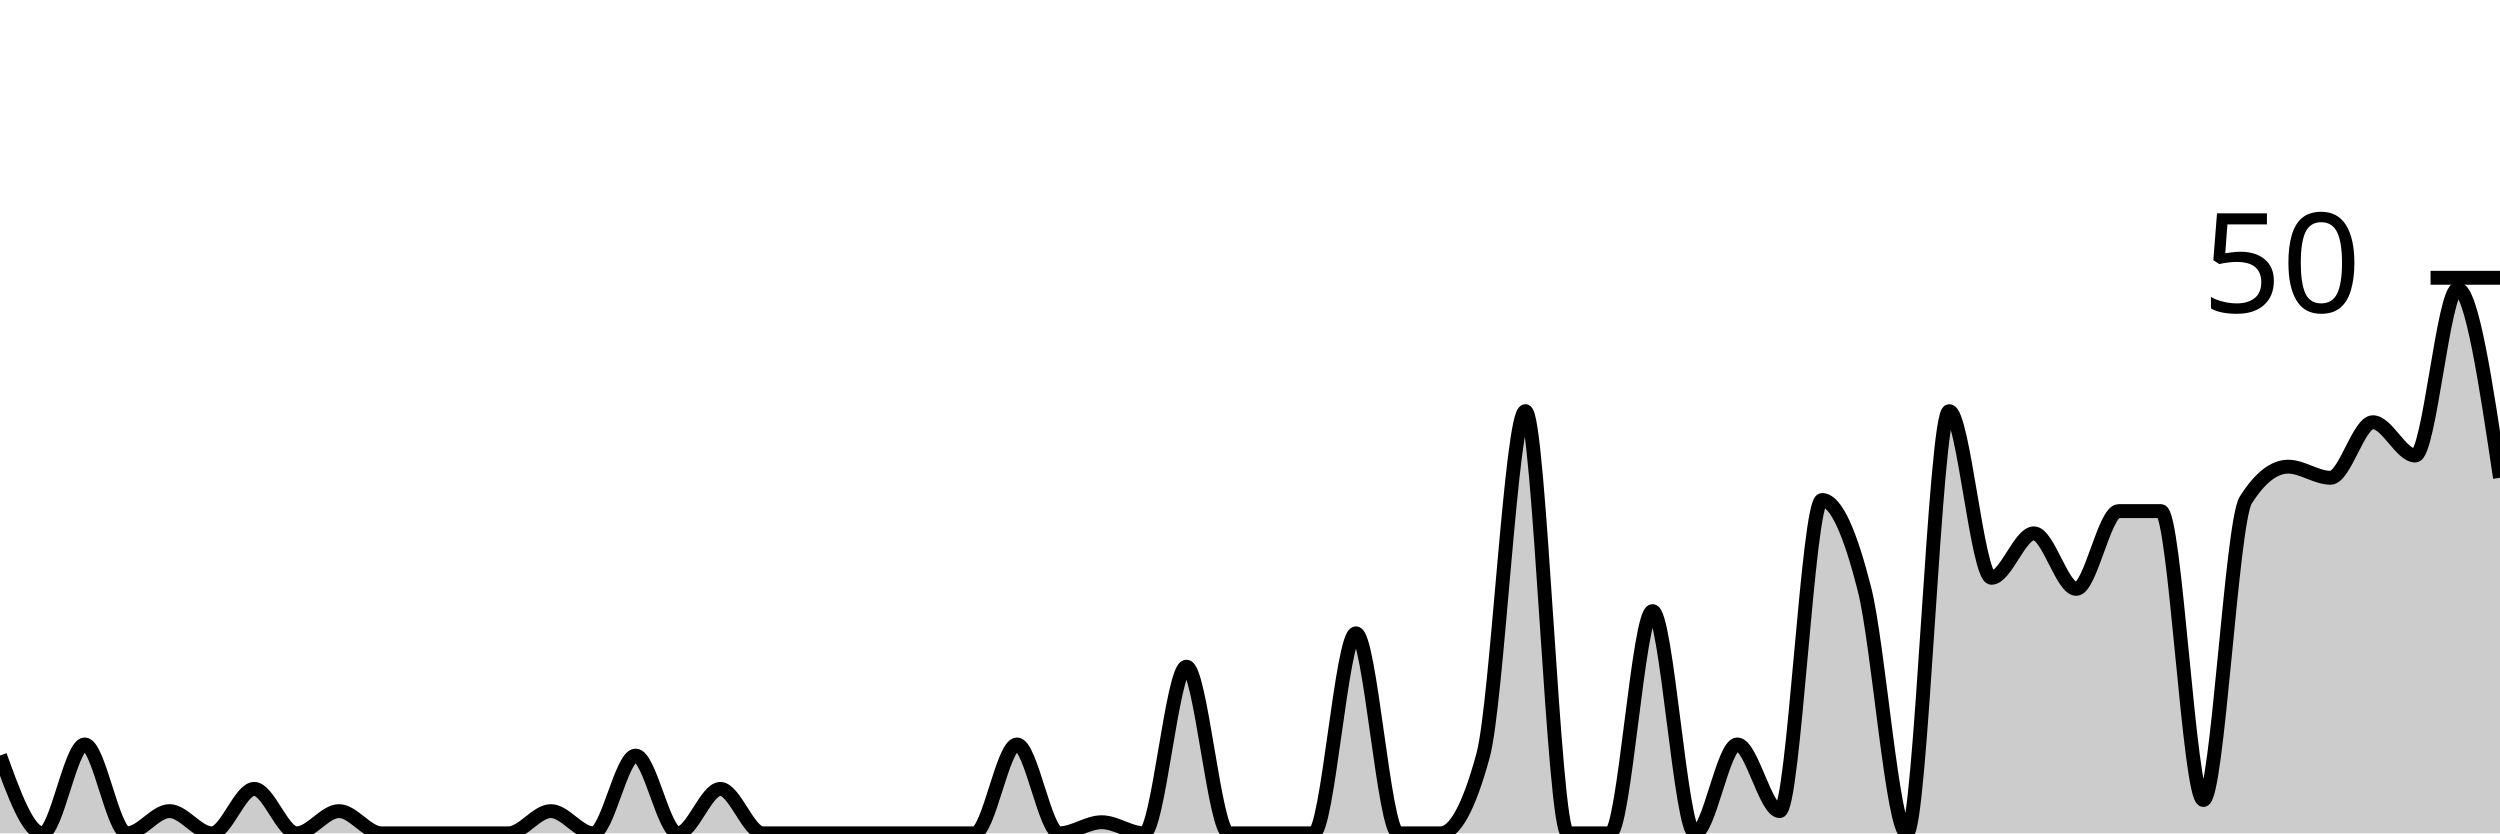
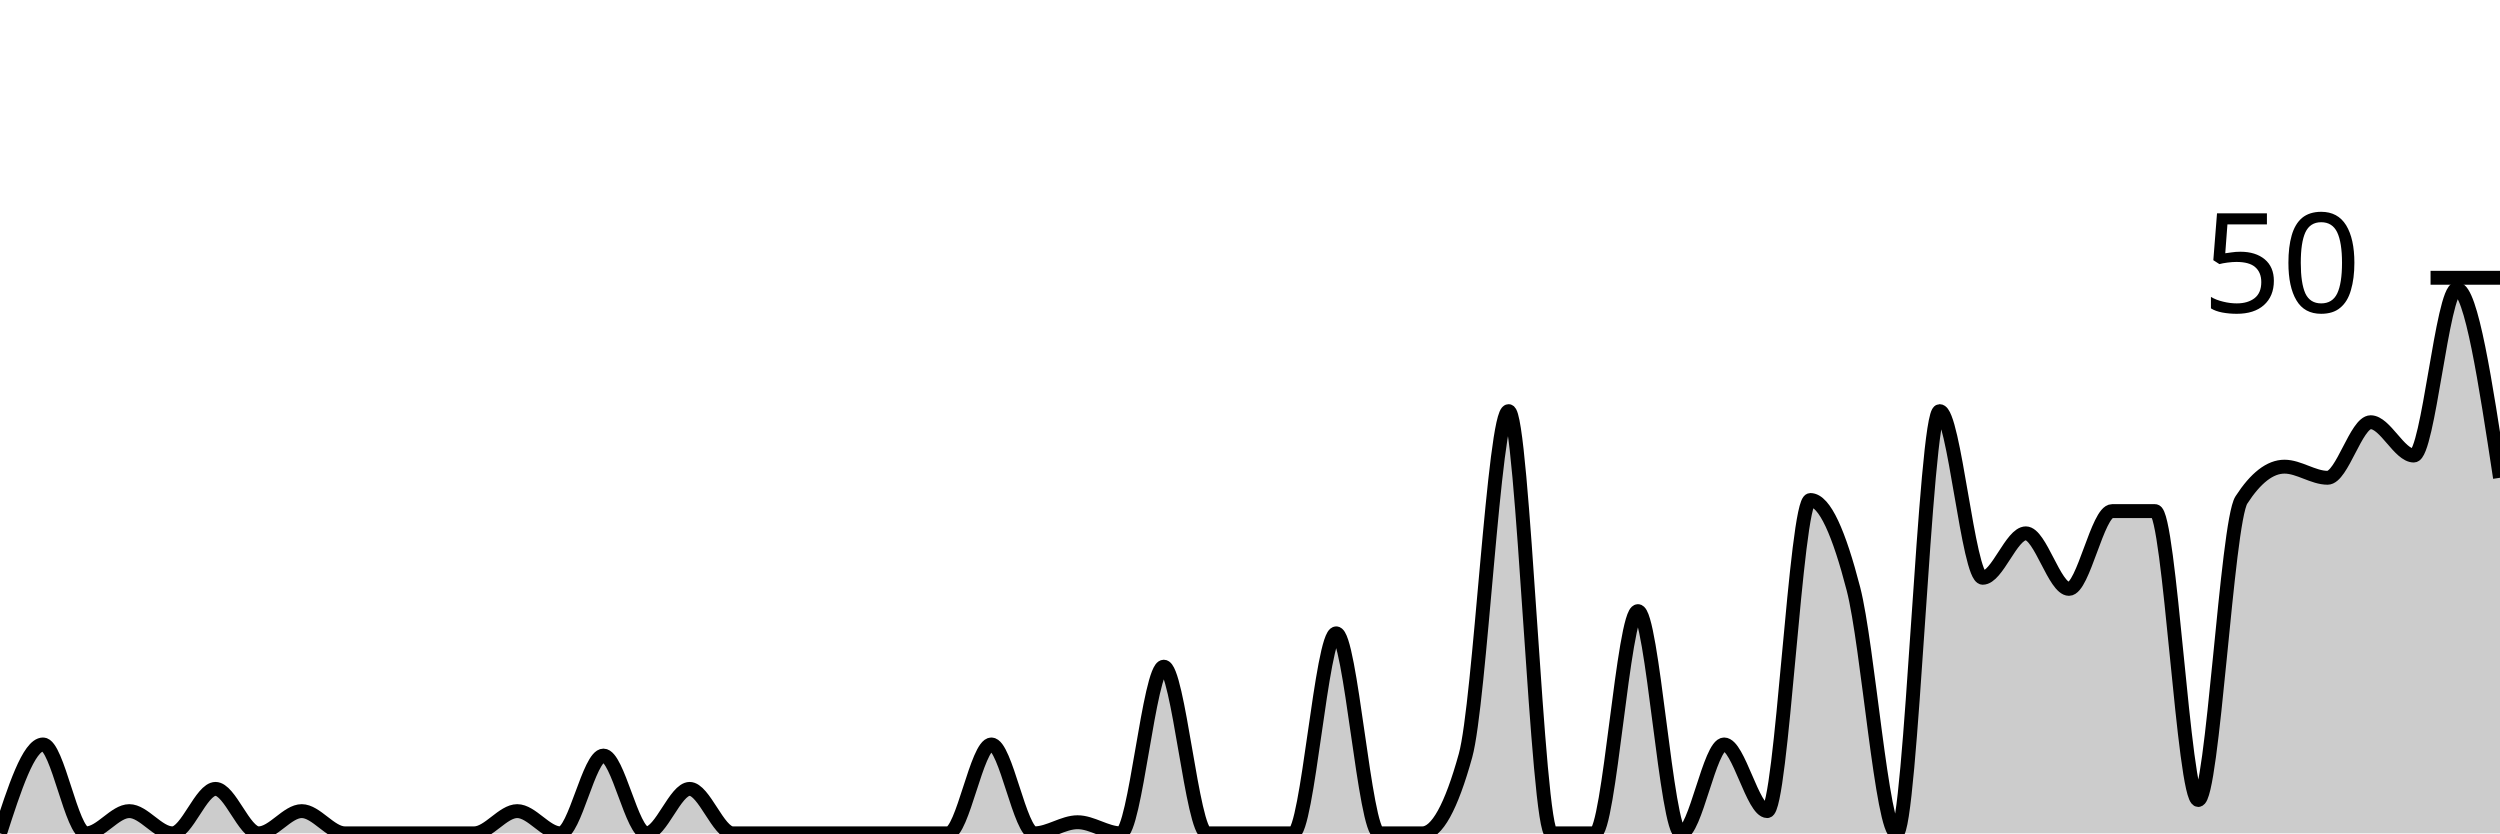
<svg xmlns="http://www.w3.org/2000/svg" viewBox="0 0 180 60">
  <g transform="translate(0,20)">
-     <path class="area" fill="rgba(0, 0, 0, 0.2)" d="M0,34.4C1.017,37.2,2.034,40,3.051,40C4.068,40,5.085,33.6,6.102,33.6C7.119,33.6,8.136,40,9.153,40C10.169,40,11.186,38.4,12.203,38.4C13.22,38.4,14.237,40,15.254,40C16.271,40,17.288,36.8,18.305,36.8C19.322,36.8,20.339,40,21.356,40C22.373,40,23.39,38.4,24.407,38.4C25.424,38.4,26.441,40,27.458,40C28.475,40,29.492,40,30.508,40C31.525,40,32.542,40,33.559,40C34.576,40,35.593,40,36.61,40C37.627,40,38.644,38.4,39.661,38.4C40.678,38.4,41.695,40,42.712,40C43.729,40,44.746,34.4,45.763,34.4C46.78,34.4,47.797,40,48.814,40C49.831,40,50.847,36.8,51.864,36.8C52.881,36.8,53.898,40,54.915,40C55.932,40,56.949,40,57.966,40C58.983,40,60,40,61.017,40C62.034,40,63.051,40,64.068,40C65.085,40,66.102,40,67.119,40C68.136,40,69.153,40,70.169,40C71.186,40,72.203,33.6,73.22,33.6C74.237,33.6,75.254,40,76.271,40C77.288,40,78.305,39.2,79.322,39.2C80.339,39.2,81.356,40,82.373,40C83.39,40,84.407,28,85.424,28C86.441,28,87.458,40,88.475,40C89.492,40,90.508,40,91.525,40C92.542,40,93.559,40,94.576,40C95.593,40,96.61,25.6,97.627,25.6C98.644,25.6,99.661,40,100.678,40C101.695,40,102.712,40,103.729,40C104.746,40,105.763,38.133,106.78,34.4C107.797,30.667,108.814,9.6,109.831,9.6C110.847,9.6,111.864,40,112.881,40C113.898,40,114.915,40,115.932,40C116.949,40,117.966,24,118.983,24C120,24,121.017,40,122.034,40C123.051,40,124.068,33.6,125.085,33.6C126.102,33.6,127.119,38.4,128.136,38.4C129.153,38.4,130.169,16,131.186,16C132.203,16,133.22,18.4,134.237,22.4C135.254,26.4,136.271,40,137.288,40C138.305,40,139.322,9.6,140.339,9.6C141.356,9.6,142.373,21.6,143.39,21.6C144.407,21.6,145.424,18.4,146.441,18.4C147.458,18.4,148.475,22.4,149.492,22.4C150.508,22.4,151.525,16.8,152.542,16.8C153.559,16.8,154.576,16.8,155.593,16.8C156.61,16.8,157.627,37.6,158.644,37.6C159.661,37.6,160.678,17.6,161.695,16C162.712,14.4,163.729,13.6,164.746,13.6C165.763,13.6,166.78,14.4,167.797,14.4C168.814,14.4,169.831,10.4,170.847,10.4C171.864,10.4,172.881,12.8,173.898,12.8C174.915,12.8,175.932,0.8,176.949,0.8C177.966,0.8,178.983,7.6,180,14.4L180,40C178.983,40,177.966,40,176.949,40C175.932,40,174.915,40,173.898,40C172.881,40,171.864,40,170.847,40C169.831,40,168.814,40,167.797,40C166.78,40,165.763,40,164.746,40C163.729,40,162.712,40,161.695,40C160.678,40,159.661,40,158.644,40C157.627,40,156.61,40,155.593,40C154.576,40,153.559,40,152.542,40C151.525,40,150.508,40,149.492,40C148.475,40,147.458,40,146.441,40C145.424,40,144.407,40,143.39,40C142.373,40,141.356,40,140.339,40C139.322,40,138.305,40,137.288,40C136.271,40,135.254,40,134.237,40C133.22,40,132.203,40,131.186,40C130.169,40,129.153,40,128.136,40C127.119,40,126.102,40,125.085,40C124.068,40,123.051,40,122.034,40C121.017,40,120,40,118.983,40C117.966,40,116.949,40,115.932,40C114.915,40,113.898,40,112.881,40C111.864,40,110.847,40,109.831,40C108.814,40,107.797,40,106.78,40C105.763,40,104.746,40,103.729,40C102.712,40,101.695,40,100.678,40C99.661,40,98.644,40,97.627,40C96.61,40,95.593,40,94.576,40C93.559,40,92.542,40,91.525,40C90.508,40,89.492,40,88.475,40C87.458,40,86.441,40,85.424,40C84.407,40,83.39,40,82.373,40C81.356,40,80.339,40,79.322,40C78.305,40,77.288,40,76.271,40C75.254,40,74.237,40,73.22,40C72.203,40,71.186,40,70.169,40C69.153,40,68.136,40,67.119,40C66.102,40,65.085,40,64.068,40C63.051,40,62.034,40,61.017,40C60,40,58.983,40,57.966,40C56.949,40,55.932,40,54.915,40C53.898,40,52.881,40,51.864,40C50.847,40,49.831,40,48.814,40C47.797,40,46.78,40,45.763,40C44.746,40,43.729,40,42.712,40C41.695,40,40.678,40,39.661,40C38.644,40,37.627,40,36.61,40C35.593,40,34.576,40,33.559,40C32.542,40,31.525,40,30.508,40C29.492,40,28.475,40,27.458,40C26.441,40,25.424,40,24.407,40C23.39,40,22.373,40,21.356,40C20.339,40,19.322,40,18.305,40C17.288,40,16.271,40,15.254,40C14.237,40,13.22,40,12.203,40C11.186,40,10.169,40,9.153,40C8.136,40,7.119,40,6.102,40C5.085,40,4.068,40,3.051,40C2.034,40,1.017,40,0,40Z" />
-     <path class="line" stroke="black" fill="none" d="M0,34.4C1.017,37.2,2.034,40,3.051,40C4.068,40,5.085,33.6,6.102,33.6C7.119,33.6,8.136,40,9.153,40C10.169,40,11.186,38.4,12.203,38.4C13.22,38.4,14.237,40,15.254,40C16.271,40,17.288,36.8,18.305,36.8C19.322,36.8,20.339,40,21.356,40C22.373,40,23.39,38.4,24.407,38.4C25.424,38.4,26.441,40,27.458,40C28.475,40,29.492,40,30.508,40C31.525,40,32.542,40,33.559,40C34.576,40,35.593,40,36.61,40C37.627,40,38.644,38.4,39.661,38.4C40.678,38.4,41.695,40,42.712,40C43.729,40,44.746,34.4,45.763,34.4C46.78,34.4,47.797,40,48.814,40C49.831,40,50.847,36.8,51.864,36.8C52.881,36.8,53.898,40,54.915,40C55.932,40,56.949,40,57.966,40C58.983,40,60,40,61.017,40C62.034,40,63.051,40,64.068,40C65.085,40,66.102,40,67.119,40C68.136,40,69.153,40,70.169,40C71.186,40,72.203,33.6,73.22,33.6C74.237,33.6,75.254,40,76.271,40C77.288,40,78.305,39.2,79.322,39.2C80.339,39.2,81.356,40,82.373,40C83.39,40,84.407,28,85.424,28C86.441,28,87.458,40,88.475,40C89.492,40,90.508,40,91.525,40C92.542,40,93.559,40,94.576,40C95.593,40,96.61,25.6,97.627,25.6C98.644,25.6,99.661,40,100.678,40C101.695,40,102.712,40,103.729,40C104.746,40,105.763,38.133,106.78,34.4C107.797,30.667,108.814,9.6,109.831,9.6C110.847,9.6,111.864,40,112.881,40C113.898,40,114.915,40,115.932,40C116.949,40,117.966,24,118.983,24C120,24,121.017,40,122.034,40C123.051,40,124.068,33.6,125.085,33.6C126.102,33.6,127.119,38.4,128.136,38.4C129.153,38.4,130.169,16,131.186,16C132.203,16,133.22,18.4,134.237,22.4C135.254,26.4,136.271,40,137.288,40C138.305,40,139.322,9.6,140.339,9.6C141.356,9.6,142.373,21.6,143.39,21.6C144.407,21.6,145.424,18.4,146.441,18.4C147.458,18.4,148.475,22.4,149.492,22.4C150.508,22.4,151.525,16.8,152.542,16.8C153.559,16.8,154.576,16.8,155.593,16.8C156.61,16.8,157.627,37.6,158.644,37.6C159.661,37.6,160.678,17.6,161.695,16C162.712,14.4,163.729,13.6,164.746,13.6C165.763,13.6,166.78,14.4,167.797,14.4C168.814,14.4,169.831,10.4,170.847,10.4C171.864,10.4,172.881,12.8,173.898,12.8C174.915,12.8,175.932,0.8,176.949,0.8C177.966,0.8,178.983,7.6,180,14.4" />
+     <path class="area" fill="rgba(0, 0, 0, 0.2)" d="M0,40C1.034,36.8,2.069,33.6,3.103,33.6C4.138,33.6,5.172,40,6.207,40C7.241,40,8.276,38.4,9.31,38.4C10.345,38.4,11.379,40,12.414,40C13.448,40,14.483,36.8,15.517,36.8C16.552,36.8,17.586,40,18.621,40C19.655,40,20.69,38.4,21.724,38.4C22.759,38.4,23.793,40,24.828,40C25.862,40,26.897,40,27.931,40C28.966,40,30,40,31.034,40C32.069,40,33.103,40,34.138,40C35.172,40,36.207,38.4,37.241,38.4C38.276,38.4,39.31,40,40.345,40C41.379,40,42.414,34.4,43.448,34.4C44.483,34.4,45.517,40,46.552,40C47.586,40,48.621,36.8,49.655,36.8C50.69,36.8,51.724,40,52.759,40C53.793,40,54.828,40,55.862,40C56.897,40,57.931,40,58.966,40C60,40,61.034,40,62.069,40C63.103,40,64.138,40,65.172,40C66.207,40,67.241,40,68.276,40C69.31,40,70.345,33.6,71.379,33.6C72.414,33.6,73.448,40,74.483,40C75.517,40,76.552,39.2,77.586,39.2C78.621,39.2,79.655,40,80.69,40C81.724,40,82.759,28,83.793,28C84.828,28,85.862,40,86.897,40C87.931,40,88.966,40,90,40C91.034,40,92.069,40,93.103,40C94.138,40,95.172,25.6,96.207,25.6C97.241,25.6,98.276,40,99.31,40C100.345,40,101.379,40,102.414,40C103.448,40,104.483,38.133,105.517,34.4C106.552,30.667,107.586,9.6,108.621,9.6C109.655,9.6,110.69,40,111.724,40C112.759,40,113.793,40,114.828,40C115.862,40,116.897,24,117.931,24C118.966,24,120,40,121.034,40C122.069,40,123.103,33.6,124.138,33.6C125.172,33.6,126.207,38.4,127.241,38.4C128.276,38.4,129.31,16,130.345,16C131.379,16,132.414,18.4,133.448,22.4C134.483,26.4,135.517,40,136.552,40C137.586,40,138.621,9.6,139.655,9.6C140.69,9.6,141.724,21.6,142.759,21.6C143.793,21.6,144.828,18.4,145.862,18.4C146.897,18.4,147.931,22.4,148.966,22.4C150,22.4,151.034,16.8,152.069,16.8C153.103,16.8,154.138,16.8,155.172,16.8C156.207,16.8,157.241,37.6,158.276,37.6C159.31,37.6,160.345,17.6,161.379,16C162.414,14.4,163.448,13.6,164.483,13.6C165.517,13.6,166.552,14.4,167.586,14.4C168.621,14.4,169.655,10.4,170.69,10.4C171.724,10.4,172.759,12.8,173.793,12.8C174.828,12.8,175.862,0.8,176.897,0.8C177.931,0.8,178.966,7.6,180,14.4L180,40C178.966,40,177.931,40,176.897,40C175.862,40,174.828,40,173.793,40C172.759,40,171.724,40,170.69,40C169.655,40,168.621,40,167.586,40C166.552,40,165.517,40,164.483,40C163.448,40,162.414,40,161.379,40C160.345,40,159.31,40,158.276,40C157.241,40,156.207,40,155.172,40C154.138,40,153.103,40,152.069,40C151.034,40,150,40,148.966,40C147.931,40,146.897,40,145.862,40C144.828,40,143.793,40,142.759,40C141.724,40,140.69,40,139.655,40C138.621,40,137.586,40,136.552,40C135.517,40,134.483,40,133.448,40C132.414,40,131.379,40,130.345,40C129.31,40,128.276,40,127.241,40C126.207,40,125.172,40,124.138,40C123.103,40,122.069,40,121.034,40C120,40,118.966,40,117.931,40C116.897,40,115.862,40,114.828,40C113.793,40,112.759,40,111.724,40C110.69,40,109.655,40,108.621,40C107.586,40,106.552,40,105.517,40C104.483,40,103.448,40,102.414,40C101.379,40,100.345,40,99.31,40C98.276,40,97.241,40,96.207,40C95.172,40,94.138,40,93.103,40C92.069,40,91.034,40,90,40C88.966,40,87.931,40,86.897,40C85.862,40,84.828,40,83.793,40C82.759,40,81.724,40,80.69,40C79.655,40,78.621,40,77.586,40C76.552,40,75.517,40,74.483,40C73.448,40,72.414,40,71.379,40C70.345,40,69.31,40,68.276,40C67.241,40,66.207,40,65.172,40C64.138,40,63.103,40,62.069,40C61.034,40,60,40,58.966,40C57.931,40,56.897,40,55.862,40C54.828,40,53.793,40,52.759,40C51.724,40,50.69,40,49.655,40C48.621,40,47.586,40,46.552,40C45.517,40,44.483,40,43.448,40C42.414,40,41.379,40,40.345,40C39.31,40,38.276,40,37.241,40C36.207,40,35.172,40,34.138,40C33.103,40,32.069,40,31.034,40C30,40,28.966,40,27.931,40C26.897,40,25.862,40,24.828,40C23.793,40,22.759,40,21.724,40C20.69,40,19.655,40,18.621,40C17.586,40,16.552,40,15.517,40C14.483,40,13.448,40,12.414,40C11.379,40,10.345,40,9.31,40C8.276,40,7.241,40,6.207,40C5.172,40,4.138,40,3.103,40C2.069,40,1.034,40,0,40Z" />
+     <path class="line" stroke="black" fill="none" d="M0,40C1.034,36.8,2.069,33.6,3.103,33.6C4.138,33.6,5.172,40,6.207,40C7.241,40,8.276,38.4,9.31,38.4C10.345,38.4,11.379,40,12.414,40C13.448,40,14.483,36.8,15.517,36.8C16.552,36.8,17.586,40,18.621,40C19.655,40,20.69,38.4,21.724,38.4C22.759,38.4,23.793,40,24.828,40C25.862,40,26.897,40,27.931,40C28.966,40,30,40,31.034,40C32.069,40,33.103,40,34.138,40C35.172,40,36.207,38.4,37.241,38.4C38.276,38.4,39.31,40,40.345,40C41.379,40,42.414,34.4,43.448,34.4C44.483,34.4,45.517,40,46.552,40C47.586,40,48.621,36.8,49.655,36.8C50.69,36.8,51.724,40,52.759,40C53.793,40,54.828,40,55.862,40C56.897,40,57.931,40,58.966,40C60,40,61.034,40,62.069,40C63.103,40,64.138,40,65.172,40C66.207,40,67.241,40,68.276,40C69.31,40,70.345,33.6,71.379,33.6C72.414,33.6,73.448,40,74.483,40C75.517,40,76.552,39.2,77.586,39.2C78.621,39.2,79.655,40,80.69,40C81.724,40,82.759,28,83.793,28C84.828,28,85.862,40,86.897,40C87.931,40,88.966,40,90,40C91.034,40,92.069,40,93.103,40C94.138,40,95.172,25.6,96.207,25.6C97.241,25.6,98.276,40,99.31,40C100.345,40,101.379,40,102.414,40C103.448,40,104.483,38.133,105.517,34.4C106.552,30.667,107.586,9.6,108.621,9.6C109.655,9.6,110.69,40,111.724,40C112.759,40,113.793,40,114.828,40C115.862,40,116.897,24,117.931,24C118.966,24,120,40,121.034,40C122.069,40,123.103,33.6,124.138,33.6C125.172,33.6,126.207,38.4,127.241,38.4C128.276,38.4,129.31,16,130.345,16C131.379,16,132.414,18.4,133.448,22.4C134.483,26.4,135.517,40,136.552,40C137.586,40,138.621,9.6,139.655,9.6C140.69,9.6,141.724,21.6,142.759,21.6C143.793,21.6,144.828,18.4,145.862,18.4C146.897,18.4,147.931,22.4,148.966,22.4C150,22.4,151.034,16.8,152.069,16.8C153.103,16.8,154.138,16.8,155.172,16.8C156.207,16.8,157.241,37.6,158.276,37.6C159.31,37.6,160.345,17.6,161.379,16C162.414,14.4,163.448,13.6,164.483,13.6C165.517,13.6,166.552,14.4,167.586,14.4C168.621,14.4,169.655,10.4,170.69,10.4C171.724,10.4,172.759,12.8,173.793,12.8C174.828,12.8,175.862,0.8,176.897,0.8C177.931,0.8,178.966,7.6,180,14.4" />
    <path class="axis-ceiling" stroke-width="1" stroke="black" fill="none" d="M175,0L180,0" />
    <text class="axis-ceiling-label" font-family="sans-serif" text-anchor="end" font-size="10px" x="170" y="2.5">50</text>
  </g>
</svg>
